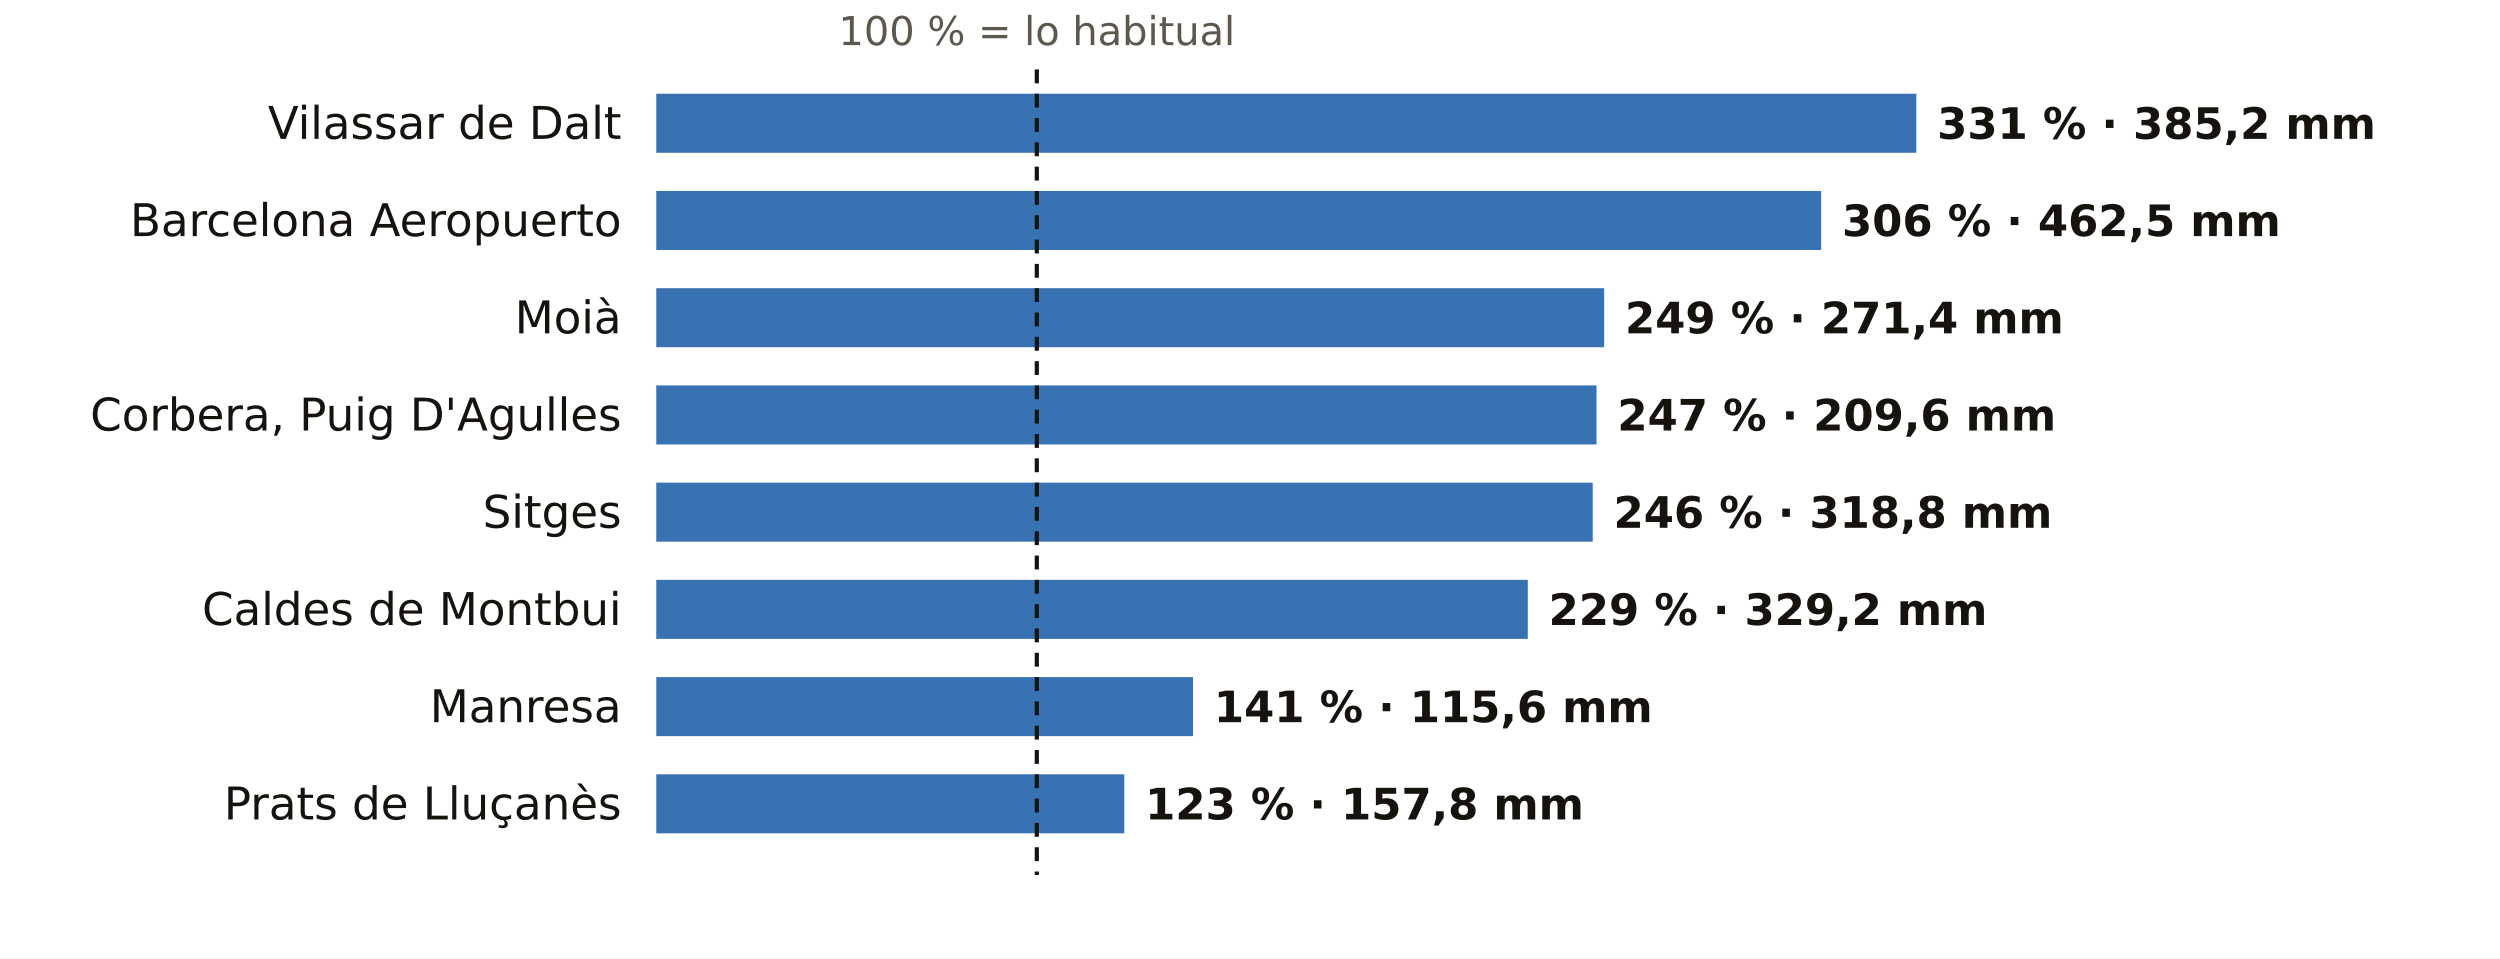
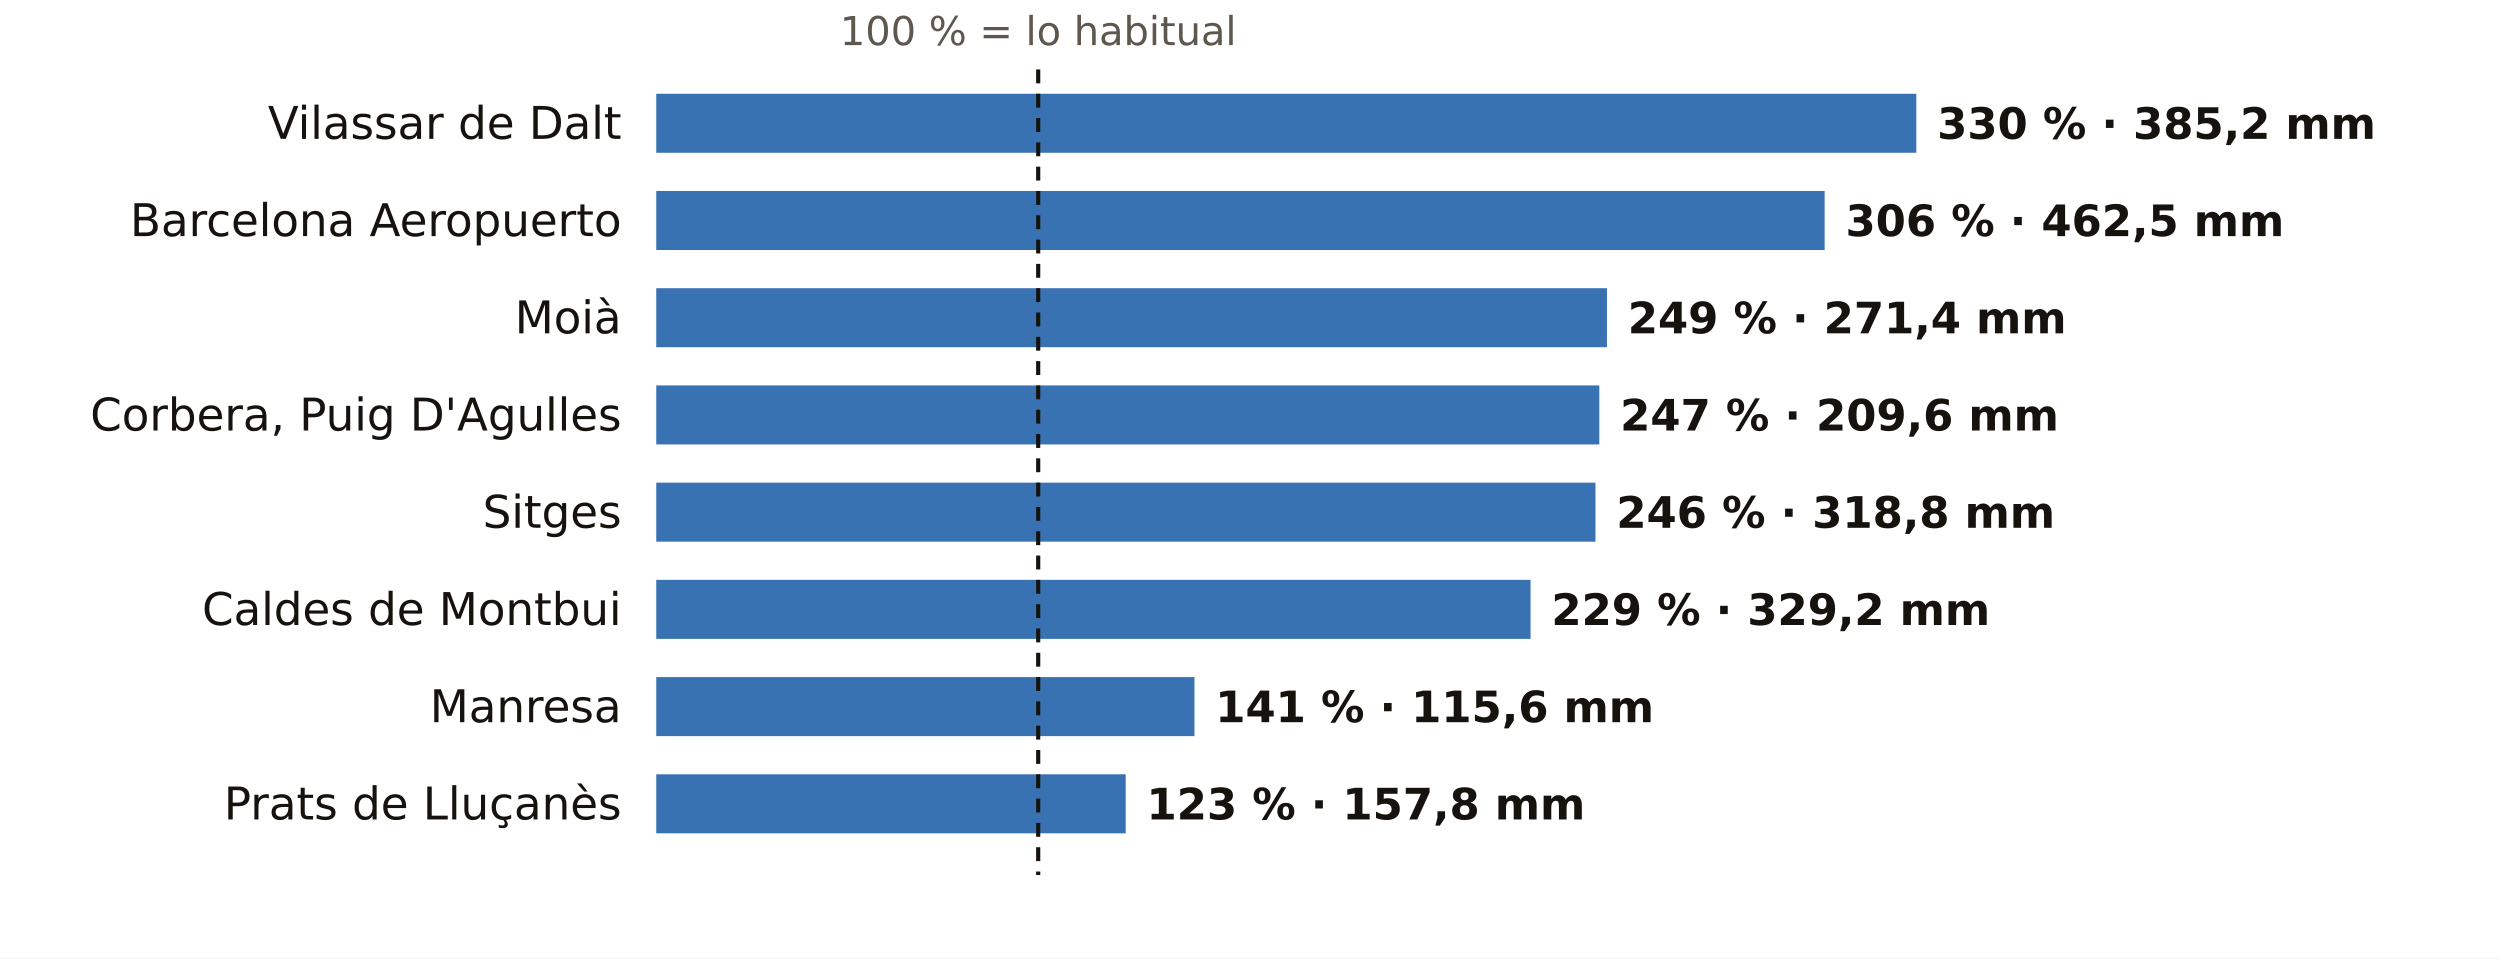
<svg xmlns="http://www.w3.org/2000/svg" viewBox="0 0 720 276" width="720" height="276" role="img" aria-label="El otoño en los pluviómetros de AEMET de Barcelona: % de lo habitual">
  <rect width="720" height="276" fill="#FFFFFF" />
-   <text x="298.6" y="13.0" font-size="11.5" fill="#5E574E" text-anchor="middle" font-weight="400" font-family="Public Sans, DejaVu Sans, Arial, sans-serif">100 % = lo habitual</text>
+   <text x="299.0" y="13.0" font-size="11.5" fill="#5E574E" text-anchor="middle" font-weight="400" font-family="Public Sans, DejaVu Sans, Arial, sans-serif">100 % = lo habitual</text>
  <text x="179.0" y="40.0" font-size="13" fill="#16130F" text-anchor="end" font-weight="500" font-family="Public Sans, DejaVu Sans, Arial, sans-serif">Vilassar de Dalt</text>
  <rect x="189" y="27" width="362.9" height="17" fill="#1F5FA8" opacity="0.88" />
-   <text x="557.9" y="40.0" font-size="12.5" fill="#16130F" text-anchor="start" font-weight="600" font-family="Public Sans, DejaVu Sans, Arial, sans-serif">331 % · 385,2 mm</text>
+   <text x="557.9" y="40.0" font-size="12.5" fill="#16130F" text-anchor="start" font-weight="600" font-family="Public Sans, DejaVu Sans, Arial, sans-serif">330 % · 385,2 mm</text>
  <text x="179.0" y="68.0" font-size="13" fill="#16130F" text-anchor="end" font-weight="500" font-family="Public Sans, DejaVu Sans, Arial, sans-serif">Barcelona Aeropuerto</text>
-   <rect x="189" y="55" width="335.5" height="17" fill="#1F5FA8" opacity="0.88" />
-   <text x="530.5" y="68.0" font-size="12.5" fill="#16130F" text-anchor="start" font-weight="600" font-family="Public Sans, DejaVu Sans, Arial, sans-serif">306 % · 462,5 mm</text>
+   <rect x="189" y="55" width="336.5" height="17" fill="#1F5FA8" opacity="0.88" />
+   <text x="531.5" y="68.0" font-size="12.5" fill="#16130F" text-anchor="start" font-weight="600" font-family="Public Sans, DejaVu Sans, Arial, sans-serif">306 % · 462,5 mm</text>
  <text x="179.0" y="96.0" font-size="13" fill="#16130F" text-anchor="end" font-weight="500" font-family="Public Sans, DejaVu Sans, Arial, sans-serif">Moià</text>
-   <rect x="189" y="83" width="273.0" height="17" fill="#1F5FA8" opacity="0.88" />
-   <text x="468.0" y="96.0" font-size="12.5" fill="#16130F" text-anchor="start" font-weight="600" font-family="Public Sans, DejaVu Sans, Arial, sans-serif">249 % · 271,4 mm</text>
+   <rect x="189" y="83" width="273.8" height="17" fill="#1F5FA8" opacity="0.88" />
+   <text x="468.8" y="96.0" font-size="12.5" fill="#16130F" text-anchor="start" font-weight="600" font-family="Public Sans, DejaVu Sans, Arial, sans-serif">249 % · 271,4 mm</text>
  <text x="179.0" y="124.0" font-size="13" fill="#16130F" text-anchor="end" font-weight="500" font-family="Public Sans, DejaVu Sans, Arial, sans-serif">Corbera, Puig D'Agulles</text>
-   <rect x="189" y="111" width="270.8" height="17" fill="#1F5FA8" opacity="0.88" />
-   <text x="465.8" y="124.0" font-size="12.5" fill="#16130F" text-anchor="start" font-weight="600" font-family="Public Sans, DejaVu Sans, Arial, sans-serif">247 % · 209,6 mm</text>
+   <rect x="189" y="111" width="271.6" height="17" fill="#1F5FA8" opacity="0.88" />
+   <text x="466.6" y="124.0" font-size="12.5" fill="#16130F" text-anchor="start" font-weight="600" font-family="Public Sans, DejaVu Sans, Arial, sans-serif">247 % · 209,6 mm</text>
  <text x="179.0" y="152.0" font-size="13" fill="#16130F" text-anchor="end" font-weight="500" font-family="Public Sans, DejaVu Sans, Arial, sans-serif">Sitges</text>
-   <rect x="189" y="139" width="269.7" height="17" fill="#1F5FA8" opacity="0.88" />
-   <text x="464.7" y="152.0" font-size="12.5" fill="#16130F" text-anchor="start" font-weight="600" font-family="Public Sans, DejaVu Sans, Arial, sans-serif">246 % · 318,8 mm</text>
+   <rect x="189" y="139" width="270.5" height="17" fill="#1F5FA8" opacity="0.88" />
+   <text x="465.5" y="152.0" font-size="12.5" fill="#16130F" text-anchor="start" font-weight="600" font-family="Public Sans, DejaVu Sans, Arial, sans-serif">246 % · 318,8 mm</text>
  <text x="179.0" y="180.0" font-size="13" fill="#16130F" text-anchor="end" font-weight="500" font-family="Public Sans, DejaVu Sans, Arial, sans-serif">Caldes de Montbui</text>
-   <rect x="189" y="167" width="251.0" height="17" fill="#1F5FA8" opacity="0.88" />
-   <text x="446.0" y="180.0" font-size="12.5" fill="#16130F" text-anchor="start" font-weight="600" font-family="Public Sans, DejaVu Sans, Arial, sans-serif">229 % · 329,2 mm</text>
+   <rect x="189" y="167" width="251.8" height="17" fill="#1F5FA8" opacity="0.88" />
+   <text x="446.8" y="180.0" font-size="12.5" fill="#16130F" text-anchor="start" font-weight="600" font-family="Public Sans, DejaVu Sans, Arial, sans-serif">229 % · 329,2 mm</text>
  <text x="179.0" y="208.0" font-size="13" fill="#16130F" text-anchor="end" font-weight="500" font-family="Public Sans, DejaVu Sans, Arial, sans-serif">Manresa</text>
-   <rect x="189" y="195" width="154.6" height="17" fill="#1F5FA8" opacity="0.88" />
-   <text x="349.6" y="208.0" font-size="12.5" fill="#16130F" text-anchor="start" font-weight="600" font-family="Public Sans, DejaVu Sans, Arial, sans-serif">141 % · 115,6 mm</text>
+   <rect x="189" y="195" width="155.0" height="17" fill="#1F5FA8" opacity="0.88" />
+   <text x="350.0" y="208.0" font-size="12.5" fill="#16130F" text-anchor="start" font-weight="600" font-family="Public Sans, DejaVu Sans, Arial, sans-serif">141 % · 115,6 mm</text>
  <text x="179.0" y="236.0" font-size="13" fill="#16130F" text-anchor="end" font-weight="500" font-family="Public Sans, DejaVu Sans, Arial, sans-serif">Prats de Lluçanès</text>
-   <rect x="189" y="223" width="134.8" height="17" fill="#1F5FA8" opacity="0.88" />
-   <text x="329.8" y="236.0" font-size="12.5" fill="#16130F" text-anchor="start" font-weight="600" font-family="Public Sans, DejaVu Sans, Arial, sans-serif">123 % · 157,8 mm</text>
-   <line x1="298.6" x2="298.6" y1="20" y2="252" stroke="#16130F" stroke-width="1.2" stroke-dasharray="4 3" />
+   <rect x="189" y="223" width="135.2" height="17" fill="#1F5FA8" opacity="0.88" />
+   <text x="330.2" y="236.0" font-size="12.5" fill="#16130F" text-anchor="start" font-weight="600" font-family="Public Sans, DejaVu Sans, Arial, sans-serif">123 % · 157,8 mm</text>
+   <line x1="299.0" x2="299.0" y1="20" y2="252" stroke="#16130F" stroke-width="1.2" stroke-dasharray="4 3" />
</svg>
